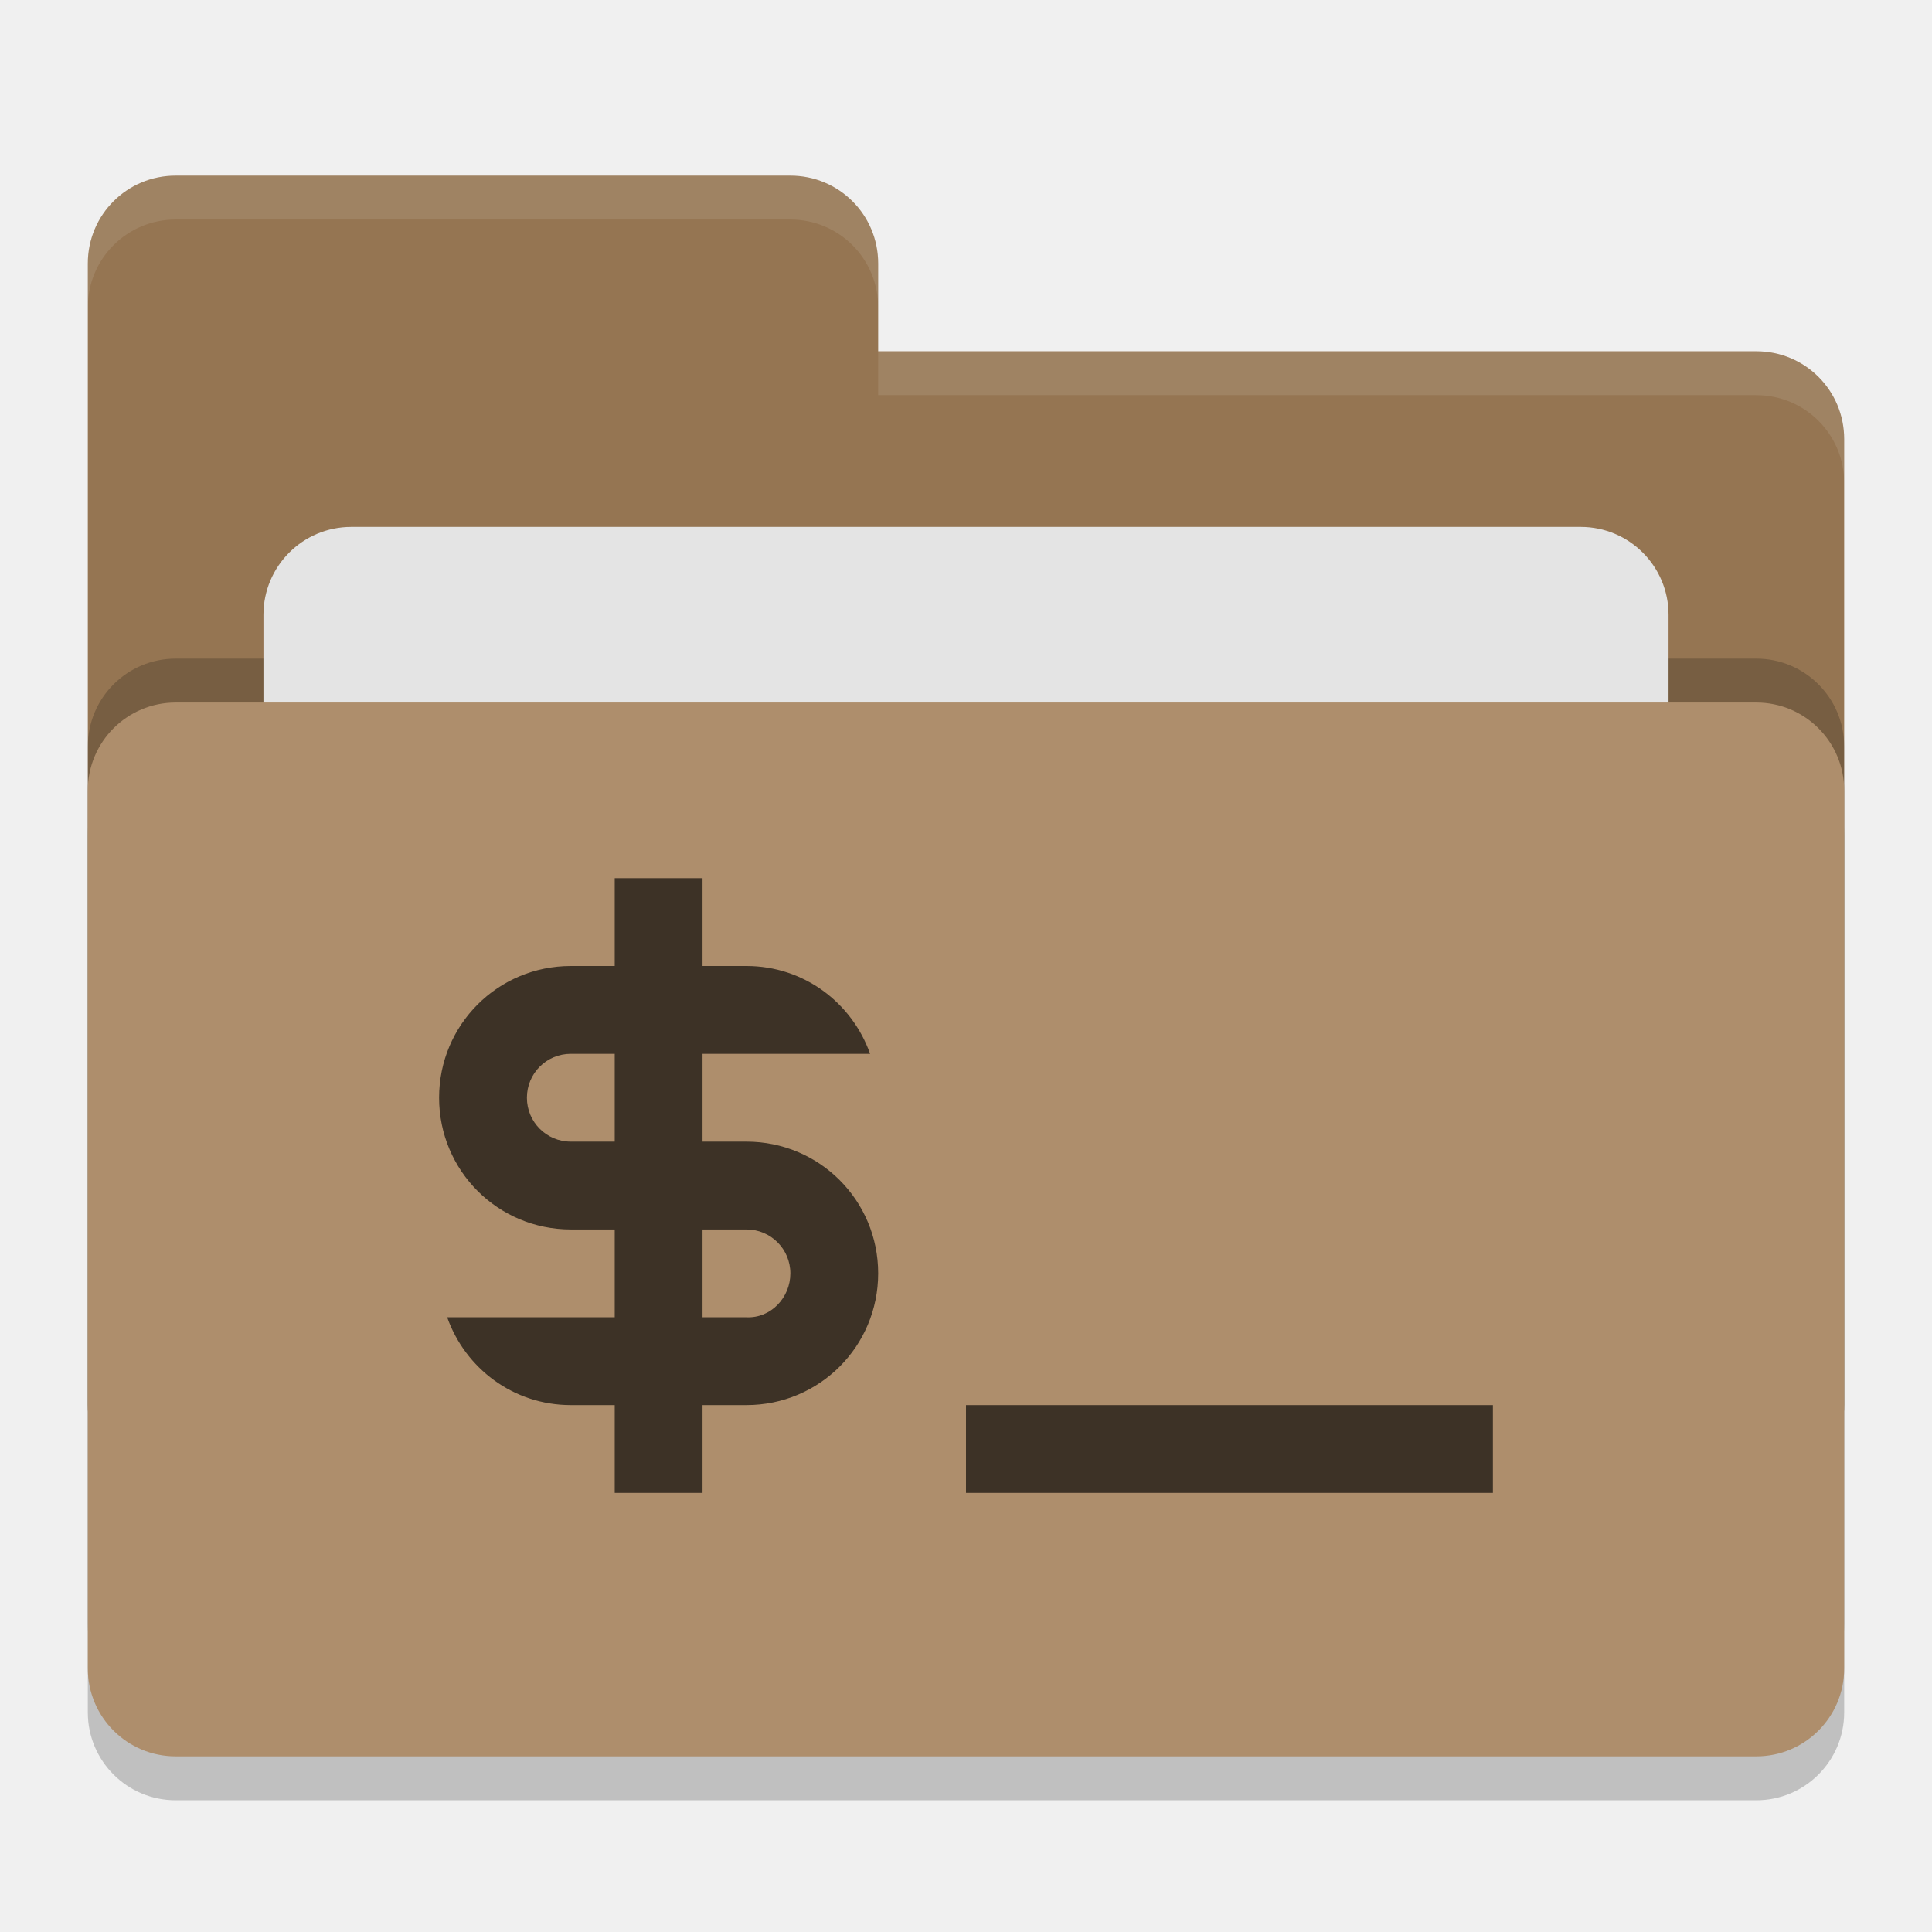
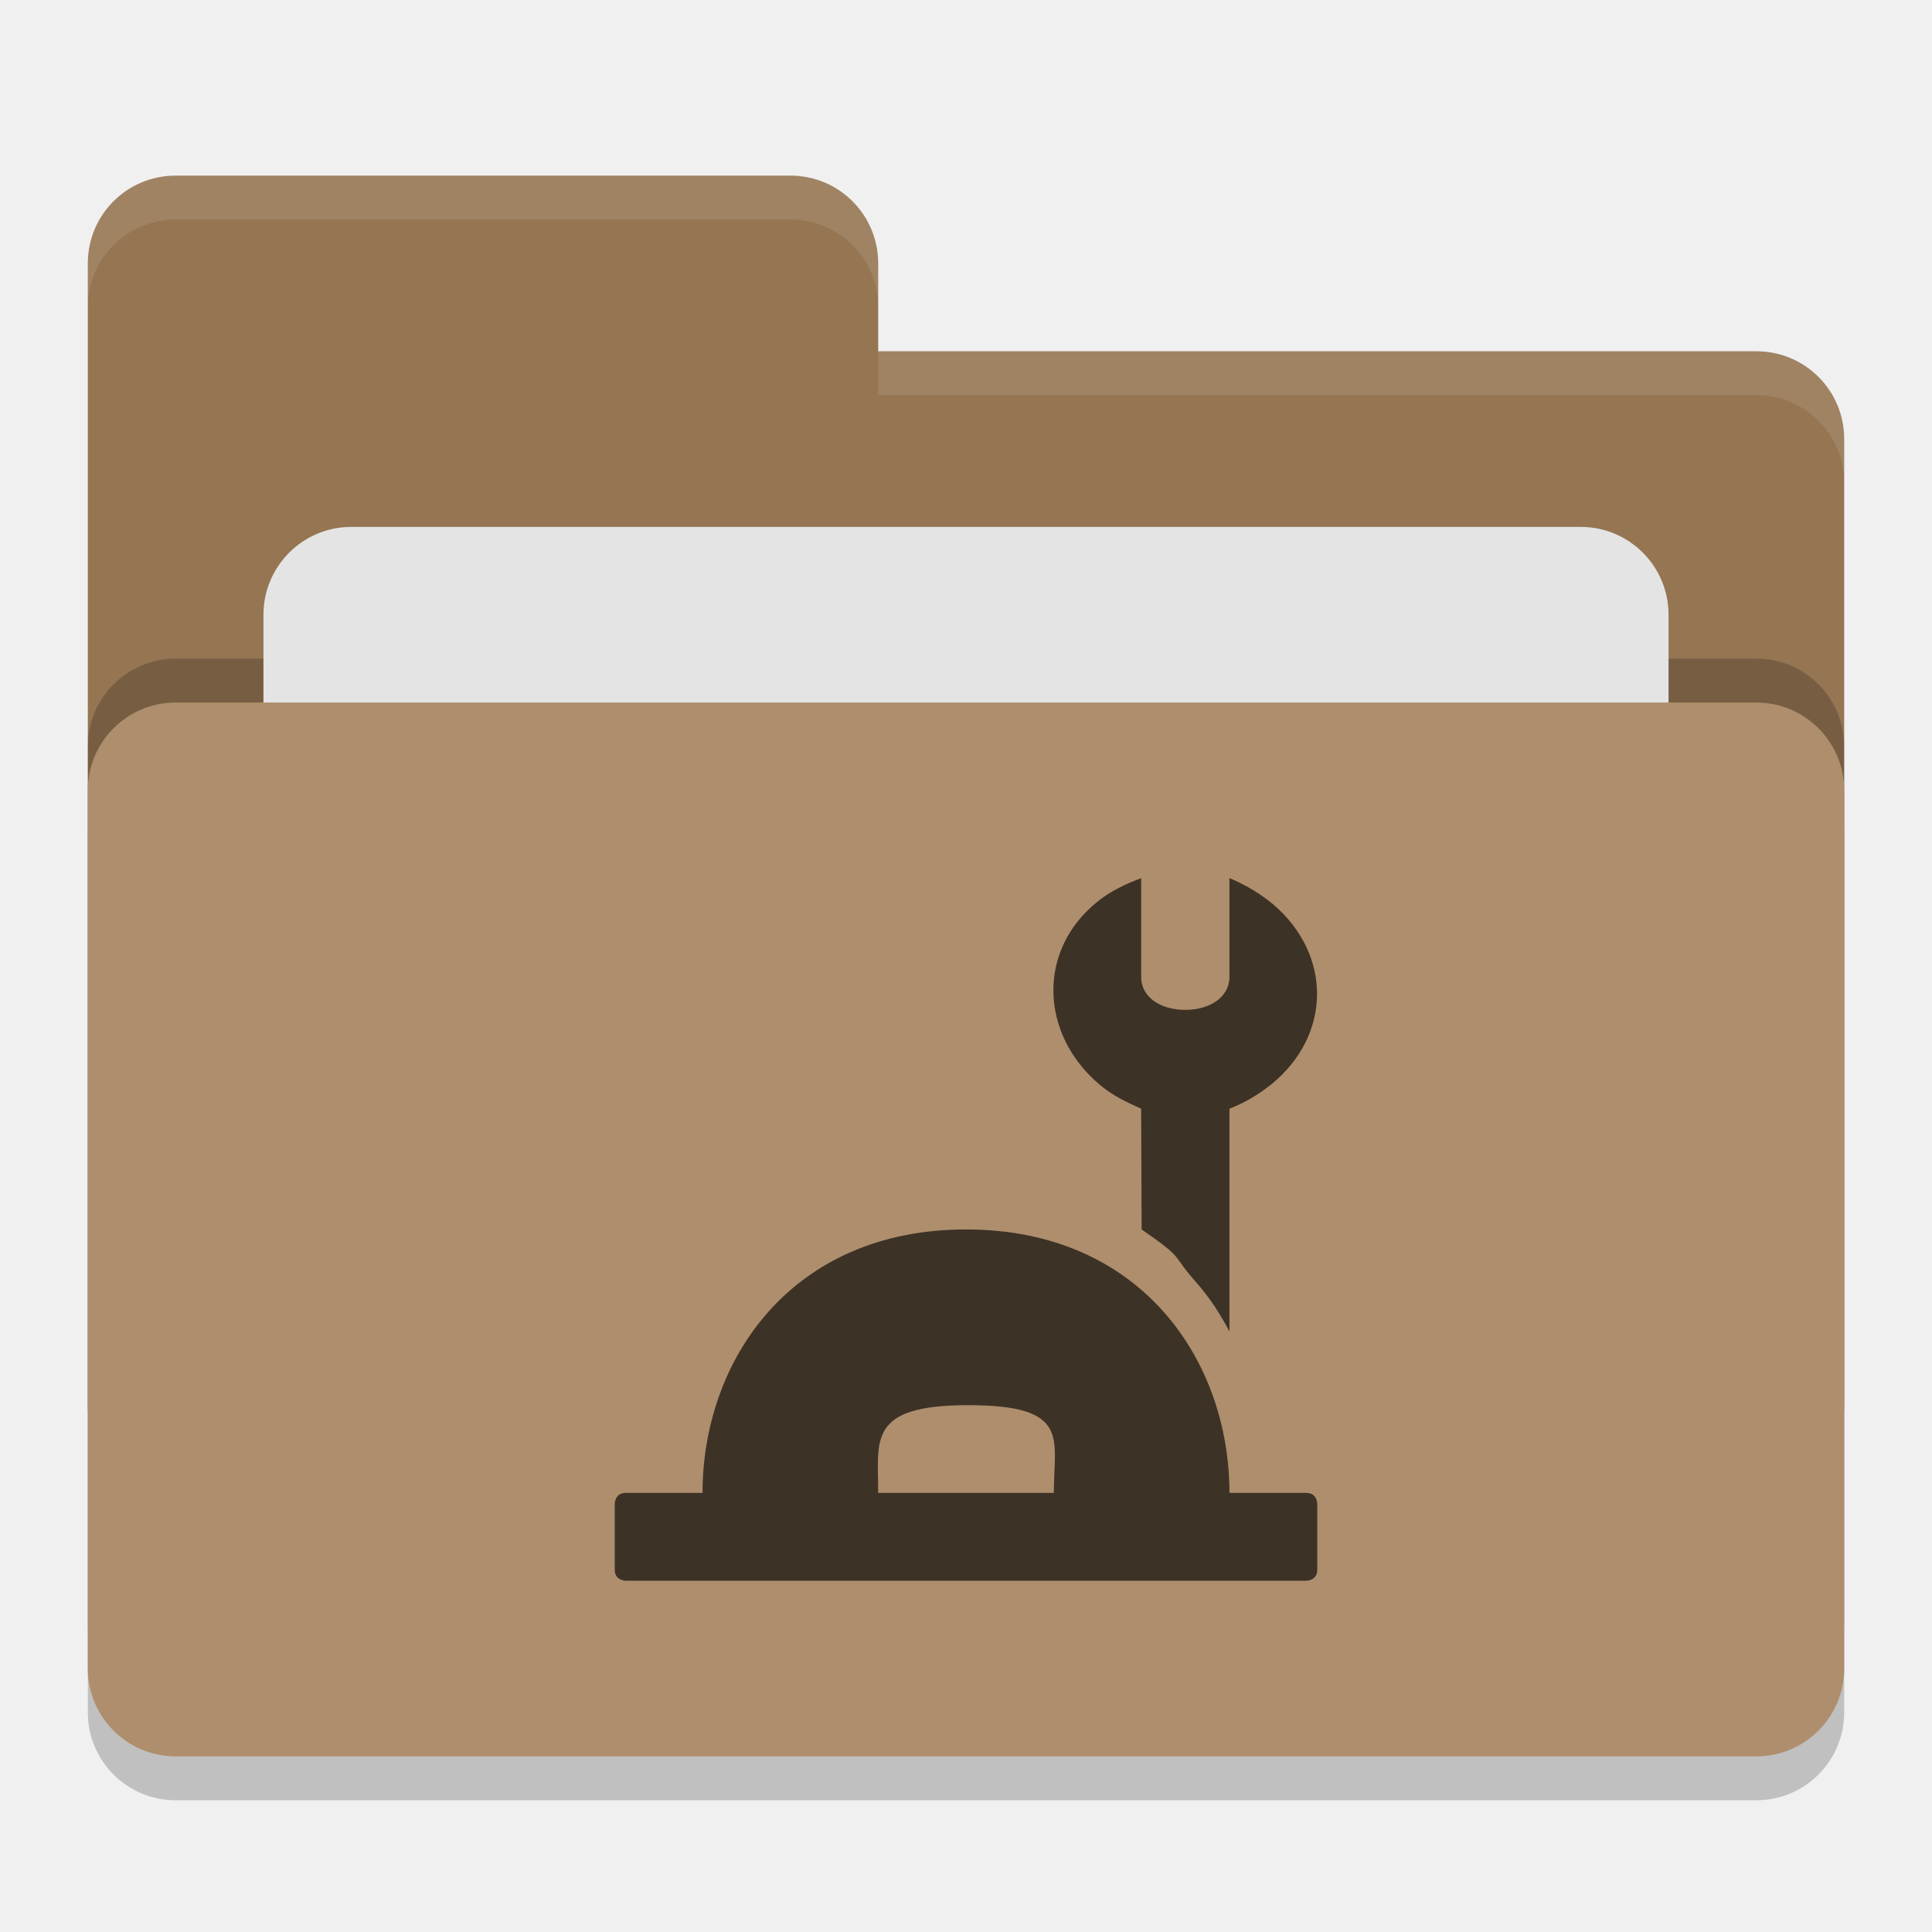
<svg xmlns="http://www.w3.org/2000/svg" height="22" width="22" version="1">
+   <defs>
+     <style id="current-color-scheme" type="text/css">.ColorScheme-Text { color:#444444; } .ColorScheme-Highlight { color:#4285f4; }</style>
+   </defs>
  <rect style="opacity:.2" rx="1" ry="1" height="12" width="20" y="8.5" x="1" />
  <path style="fill:#957552" d="m1 16c0 0.554 0.446 1 1 1h18c0.554 0 1-0.446 1-1v-11c0-0.554-0.446-1-1-1h-10v-1c0-0.554-0.446-1-1-1h-7c-0.554 0-1 0.446-1 1" />
  <rect style="opacity:.2" rx="1" ry="1" height="12" width="20" y="7.5" x="1" />
  <rect style="fill:#e4e4e4" rx="1" ry="1" height="8" width="16" y="6" x="3" />
  <rect style="fill:#ae8e6c" rx="1" ry="1" height="12" width="20" y="8" x="1" />
  <path style="opacity:.1;fill:#ffffff" d="m2 2c-0.554 0-1 0.446-1 1v0.5c0-0.554 0.446-1 1-1h7c0.554 0 1 0.446 1 1v-0.5c0-0.554-0.446-1-1-1zm8 2v0.5h10c0.554 0 1 0.446 1 1v-0.5c0-0.554-0.446-1-1-1z" />
-   <path style="fill:#3d3226" d="m7 10v1h-0.5c-0.831 0-1.5 0.669-1.5 1.5s0.669 1.5 1.5 1.5h0.5v1h-1.908c0.206 0.582 0.754 1 1.408 1h0.5v1h1v-1h0.5c0.831 0 1.5-0.669 1.5-1.5s-0.669-1.5-1.5-1.5h-0.5v-1h1.908c-0.206-0.582-0.754-1-1.408-1h-0.5v-1h-1zm-0.5 2h0.5v1h-0.5c-0.277 0-0.5-0.223-0.5-0.5s0.223-0.5 0.5-0.5zm1.5 2h0.5c0.277 0 0.5 0.223 0.5 0.5s-0.223 0.513-0.5 0.5h-0.5zm3 2v1h6v-1z" />
+   <g style="fill:currentColor" class="ColorScheme-Text" transform="matrix(.5 0 0 .5 7 10)">
+     <path style="fill:#3d3226" d="m8 8c-4 0-6 3-6 6h-1.75c-0.25 0-0.25 0.25-0.25 0.25v1.5c0 0.25 0.25 0.25 0.25 0.25h15.5s0.25 0 0.25-0.25v-1.5s0-0.25-0.25-0.25h-1.75c0-3-2-6-6-6zm0.047 4.002c2.35 0 1.953 0.758 1.953 1.998h-4c0-1.2-0.253-1.998 2.047-1.998z" />
+     <path style="fill:#3d3226" d="m11.989 0c-0.35 0.13-0.71 0.299-1 0.539-1.38 1.11-1.299 3.02 0.051 4.16 0.28 0.24 0.609 0.401 0.949 0.551l0.011 2.75c1.01 0.699 0.651 0.54 1.248 1.211 0.304 0.343 0.543 0.72 0.752 1.111v-5.072c0.34-0.13 0.659-0.321 0.949-0.551 1.38-1.12 1.391-2.95 0.051-4.1-0.29-0.24-0.65-0.46-1-0.6v2.25c0 0.46-0.45 0.75-1 0.75h-0.011c-0.56 0-1-0.29-1-0.75z" />
+   </g>
</svg>
